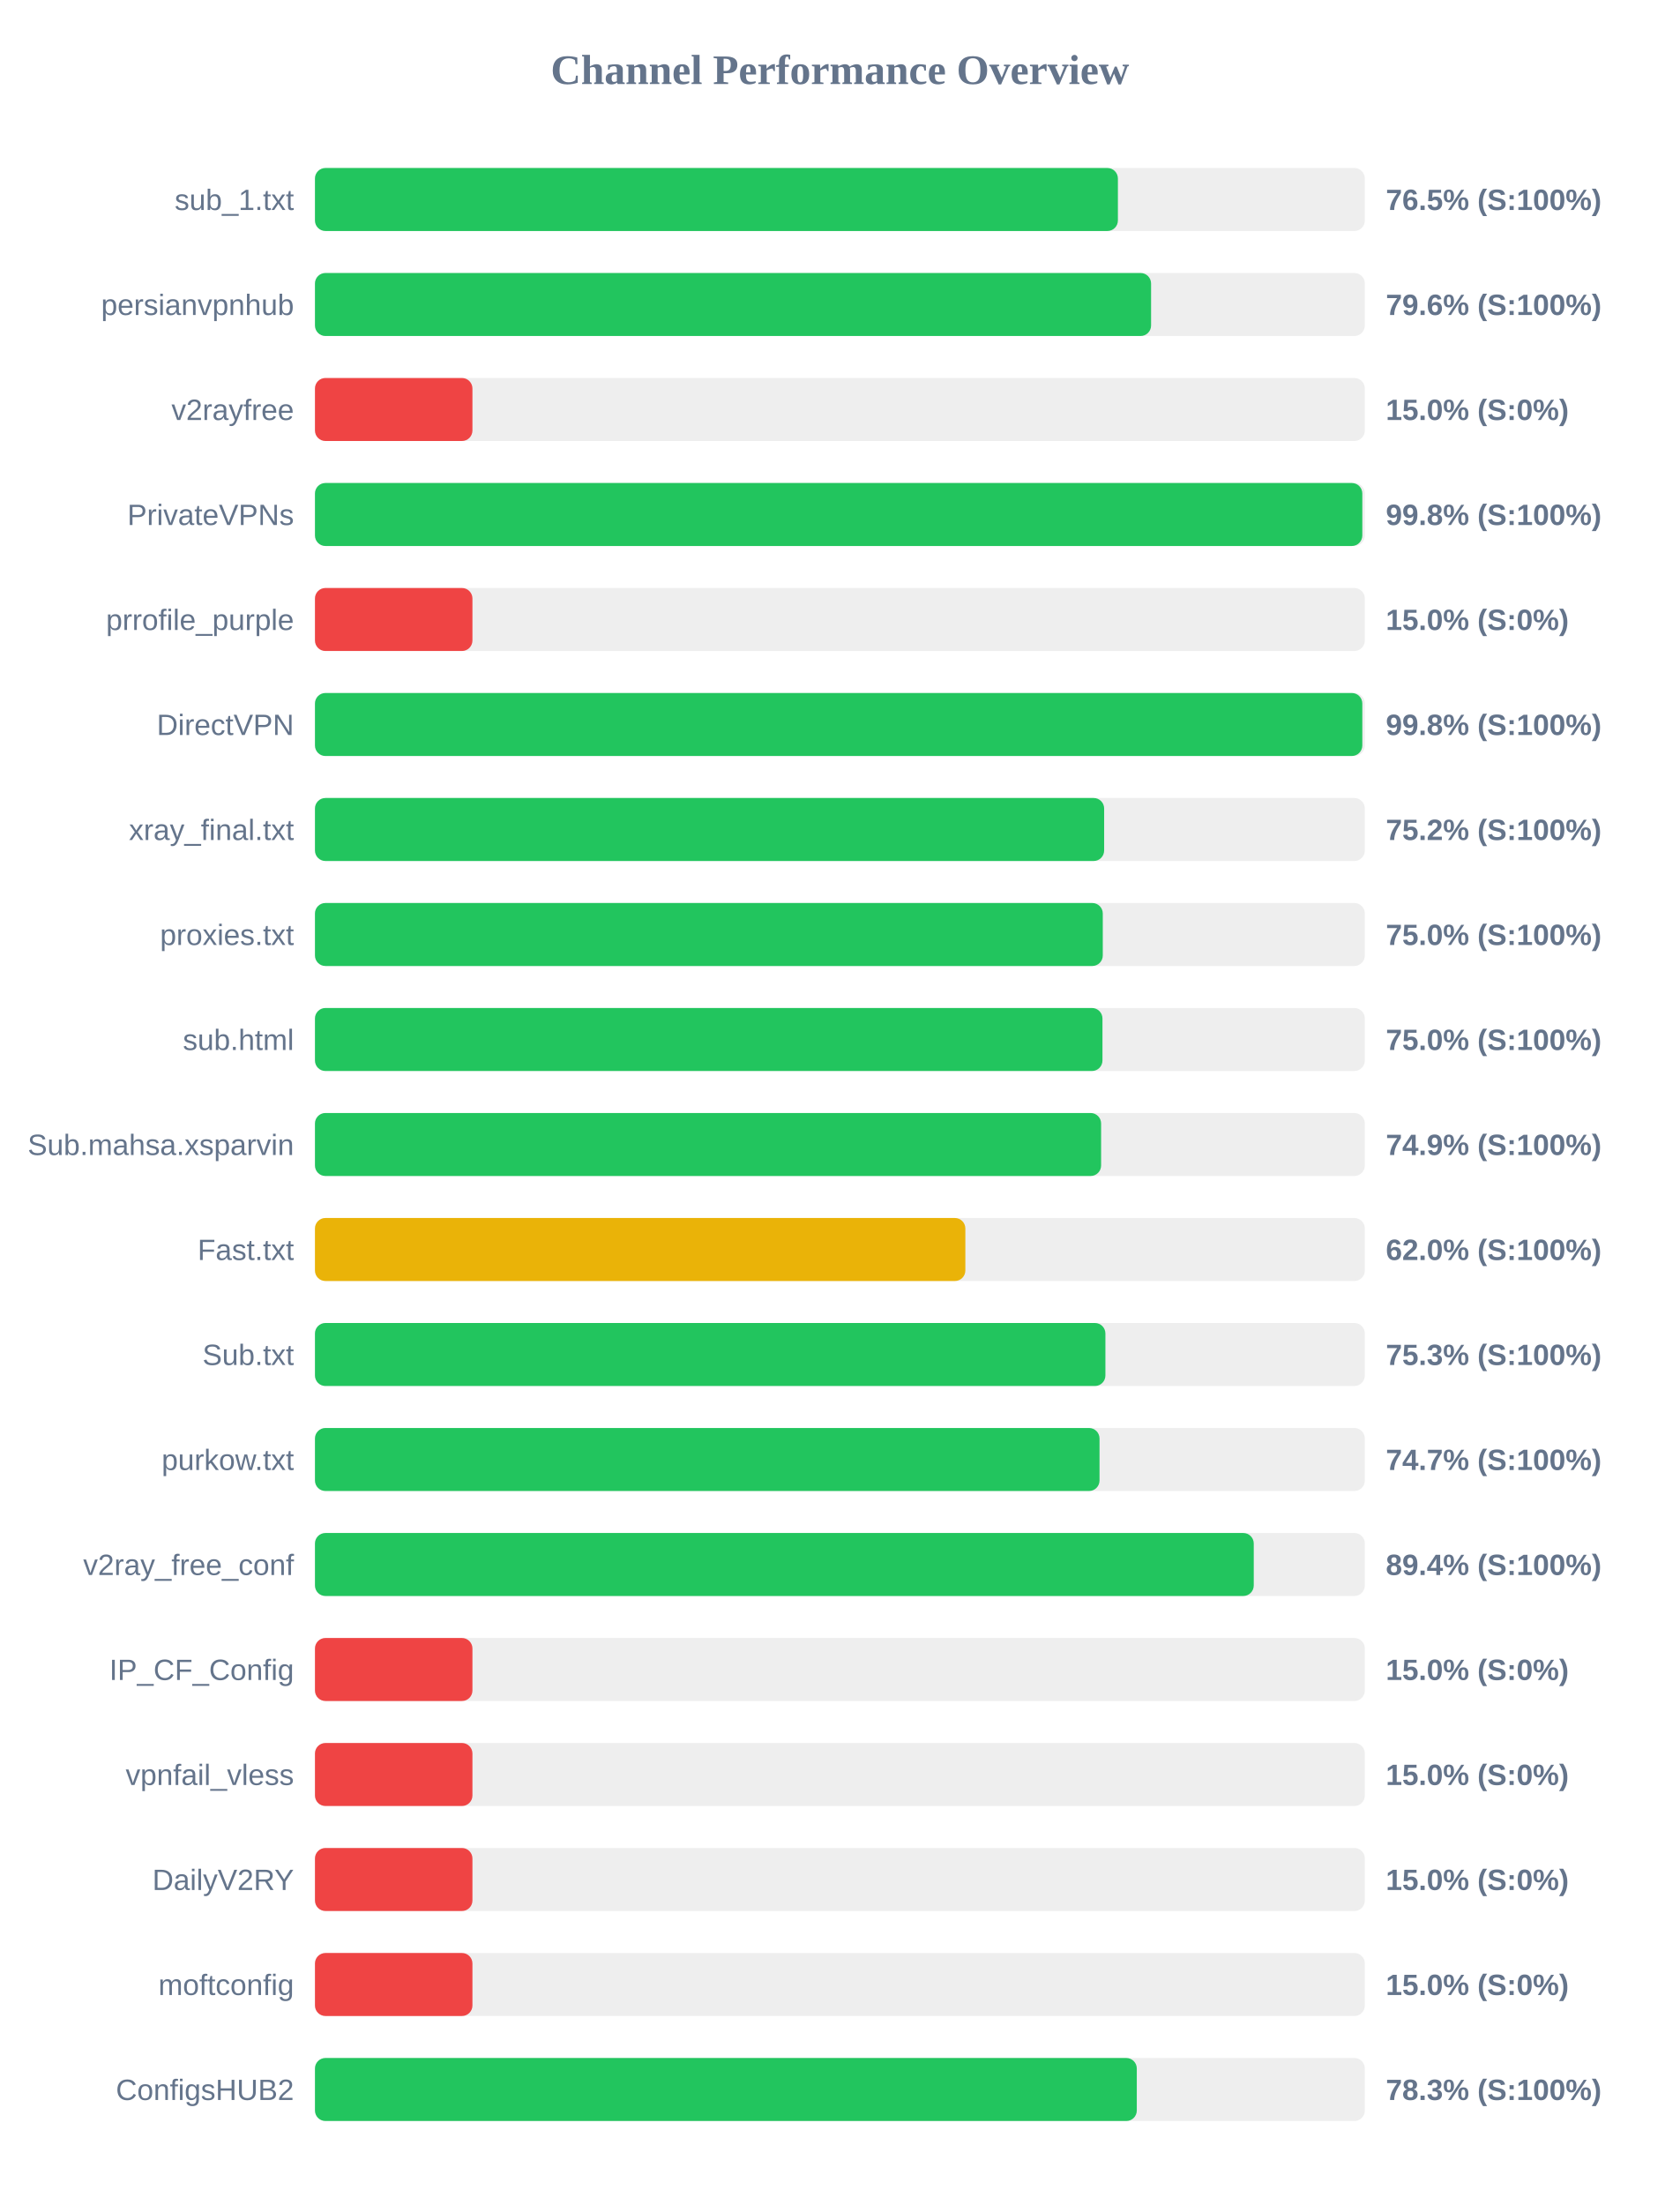
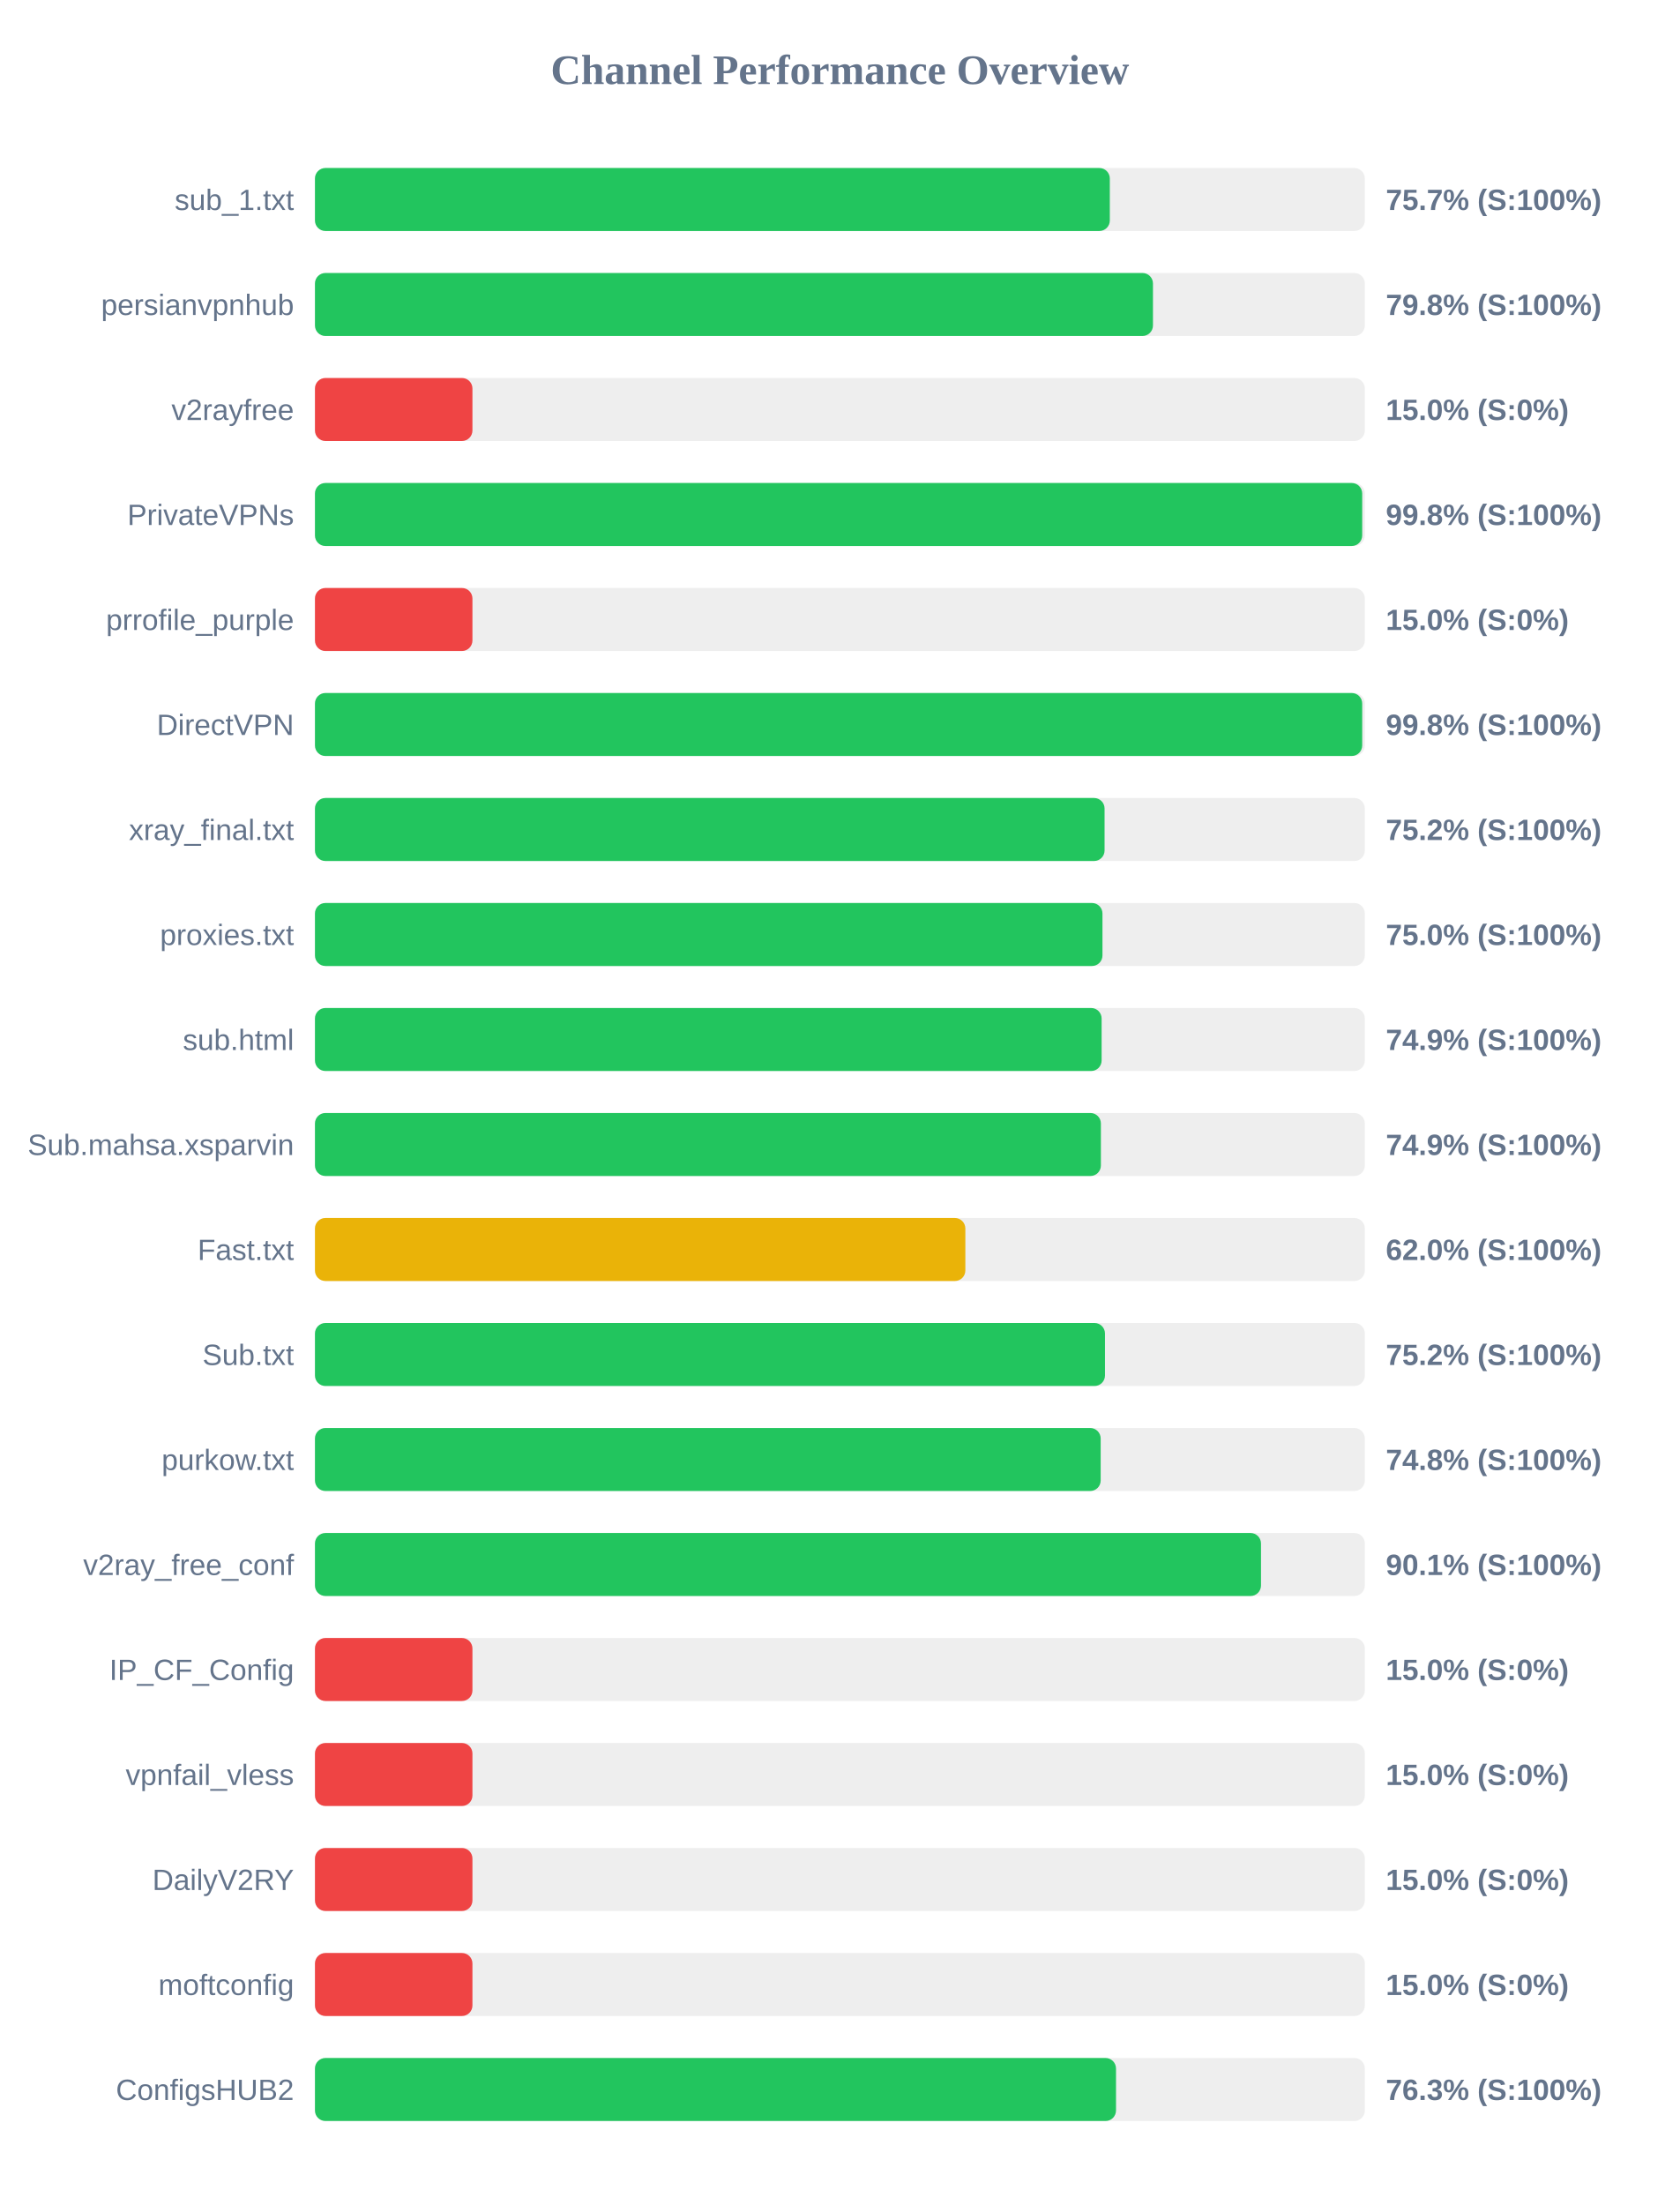
<svg xmlns="http://www.w3.org/2000/svg" width="800" height="1050" version="1.1">
  <style>
        .row { font: 14px Arial; fill: #64748b; }
        .score { font: bold 14px Arial; fill: #64748b; }
    </style>
  <text x="400" y="40" text-anchor="middle" font-size="20px" font-weight="bold" fill="#64748b">Channel Performance Overview</text>
  <rect x="150" y="80" width="500" height="30" fill="#eee" rx="5" />
-   <rect x="150" y="80" width="382.4" height="30" fill="#22c55e" rx="5" />
+   <rect x="150" y="80" width="378.55" height="30" fill="#22c55e" rx="5" />
  <text x="140" y="100" text-anchor="end" class="row">sub_1.txt</text>
-   <text x="660" y="100" text-anchor="start" class="score">76.5% (S:100%)</text>
+   <text x="660" y="100" text-anchor="start" class="score">75.7% (S:100%)</text>
  <rect x="150" y="130" width="500" height="30" fill="#eee" rx="5" />
-   <rect x="150" y="130" width="398.2" height="30" fill="#22c55e" rx="5" />
+   <rect x="150" y="130" width="399.1" height="30" fill="#22c55e" rx="5" />
  <text x="140" y="150" text-anchor="end" class="row">persianvpnhub</text>
-   <text x="660" y="150" text-anchor="start" class="score">79.6% (S:100%)</text>
+   <text x="660" y="150" text-anchor="start" class="score">79.8% (S:100%)</text>
  <rect x="150" y="180" width="500" height="30" fill="#eee" rx="5" />
  <rect x="150" y="180" width="75.0" height="30" fill="#ef4444" rx="5" />
  <text x="140" y="200" text-anchor="end" class="row">v2rayfree</text>
  <text x="660" y="200" text-anchor="start" class="score">15.0% (S:0%)</text>
  <rect x="150" y="230" width="500" height="30" fill="#eee" rx="5" />
-   <rect x="150" y="230" width="498.8" height="30" fill="#22c55e" rx="5" />
+   <rect x="150" y="230" width="498.75" height="30" fill="#22c55e" rx="5" />
  <text x="140" y="250" text-anchor="end" class="row">PrivateVPNs</text>
  <text x="660" y="250" text-anchor="start" class="score">99.8% (S:100%)</text>
  <rect x="150" y="280" width="500" height="30" fill="#eee" rx="5" />
  <rect x="150" y="280" width="75.0" height="30" fill="#ef4444" rx="5" />
  <text x="140" y="300" text-anchor="end" class="row">prrofile_purple</text>
  <text x="660" y="300" text-anchor="start" class="score">15.0% (S:0%)</text>
  <rect x="150" y="330" width="500" height="30" fill="#eee" rx="5" />
-   <rect x="150" y="330" width="498.8" height="30" fill="#22c55e" rx="5" />
+   <rect x="150" y="330" width="498.75" height="30" fill="#22c55e" rx="5" />
  <text x="140" y="350" text-anchor="end" class="row">DirectVPN</text>
  <text x="660" y="350" text-anchor="start" class="score">99.8% (S:100%)</text>
  <rect x="150" y="380" width="500" height="30" fill="#eee" rx="5" />
-   <rect x="150" y="380" width="375.85" height="30" fill="#22c55e" rx="5" />
+   <rect x="150" y="380" width="376.05" height="30" fill="#22c55e" rx="5" />
  <text x="140" y="400" text-anchor="end" class="row">xray_final.txt</text>
  <text x="660" y="400" text-anchor="start" class="score">75.2% (S:100%)</text>
  <rect x="150" y="430" width="500" height="30" fill="#eee" rx="5" />
-   <rect x="150" y="430" width="375.2" height="30" fill="#22c55e" rx="5" />
+   <rect x="150" y="430" width="375.05" height="30" fill="#22c55e" rx="5" />
  <text x="140" y="450" text-anchor="end" class="row">proxies.txt</text>
  <text x="660" y="450" text-anchor="start" class="score">75.0% (S:100%)</text>
  <rect x="150" y="480" width="500" height="30" fill="#eee" rx="5" />
-   <rect x="150" y="480" width="375.05" height="30" fill="#22c55e" rx="5" />
+   <rect x="150" y="480" width="374.65" height="30" fill="#22c55e" rx="5" />
  <text x="140" y="500" text-anchor="end" class="row">sub.html</text>
-   <text x="660" y="500" text-anchor="start" class="score">75.0% (S:100%)</text>
+   <text x="660" y="500" text-anchor="start" class="score">74.9% (S:100%)</text>
  <rect x="150" y="530" width="500" height="30" fill="#eee" rx="5" />
-   <rect x="150" y="530" width="374.4" height="30" fill="#22c55e" rx="5" />
+   <rect x="150" y="530" width="374.3" height="30" fill="#22c55e" rx="5" />
  <text x="140" y="550" text-anchor="end" class="row">Sub.mahsa.xsparvin</text>
  <text x="660" y="550" text-anchor="start" class="score">74.9% (S:100%)</text>
  <rect x="150" y="580" width="500" height="30" fill="#eee" rx="5" />
  <rect x="150" y="580" width="309.75" height="30" fill="#eab308" rx="5" />
  <text x="140" y="600" text-anchor="end" class="row">Fast.txt</text>
  <text x="660" y="600" text-anchor="start" class="score">62.0% (S:100%)</text>
  <rect x="150" y="630" width="500" height="30" fill="#eee" rx="5" />
-   <rect x="150" y="630" width="376.45" height="30" fill="#22c55e" rx="5" />
+   <rect x="150" y="630" width="376.25" height="30" fill="#22c55e" rx="5" />
  <text x="140" y="650" text-anchor="end" class="row">Sub.txt</text>
-   <text x="660" y="650" text-anchor="start" class="score">75.3% (S:100%)</text>
+   <text x="660" y="650" text-anchor="start" class="score">75.2% (S:100%)</text>
  <rect x="150" y="680" width="500" height="30" fill="#eee" rx="5" />
-   <rect x="150" y="680" width="373.65" height="30" fill="#22c55e" rx="5" />
+   <rect x="150" y="680" width="374.2" height="30" fill="#22c55e" rx="5" />
  <text x="140" y="700" text-anchor="end" class="row">purkow.txt</text>
-   <text x="660" y="700" text-anchor="start" class="score">74.7% (S:100%)</text>
+   <text x="660" y="700" text-anchor="start" class="score">74.8% (S:100%)</text>
  <rect x="150" y="730" width="500" height="30" fill="#eee" rx="5" />
-   <rect x="150" y="730" width="447.1" height="30" fill="#22c55e" rx="5" />
+   <rect x="150" y="730" width="450.55" height="30" fill="#22c55e" rx="5" />
  <text x="140" y="750" text-anchor="end" class="row">v2ray_free_conf</text>
-   <text x="660" y="750" text-anchor="start" class="score">89.4% (S:100%)</text>
+   <text x="660" y="750" text-anchor="start" class="score">90.1% (S:100%)</text>
  <rect x="150" y="780" width="500" height="30" fill="#eee" rx="5" />
  <rect x="150" y="780" width="75.0" height="30" fill="#ef4444" rx="5" />
  <text x="140" y="800" text-anchor="end" class="row">IP_CF_Config</text>
  <text x="660" y="800" text-anchor="start" class="score">15.0% (S:0%)</text>
  <rect x="150" y="830" width="500" height="30" fill="#eee" rx="5" />
  <rect x="150" y="830" width="75.0" height="30" fill="#ef4444" rx="5" />
  <text x="140" y="850" text-anchor="end" class="row">vpnfail_vless</text>
  <text x="660" y="850" text-anchor="start" class="score">15.0% (S:0%)</text>
  <rect x="150" y="880" width="500" height="30" fill="#eee" rx="5" />
  <rect x="150" y="880" width="75.0" height="30" fill="#ef4444" rx="5" />
  <text x="140" y="900" text-anchor="end" class="row">DailyV2RY</text>
  <text x="660" y="900" text-anchor="start" class="score">15.0% (S:0%)</text>
  <rect x="150" y="930" width="500" height="30" fill="#eee" rx="5" />
  <rect x="150" y="930" width="75.0" height="30" fill="#ef4444" rx="5" />
  <text x="140" y="950" text-anchor="end" class="row">moftconfig</text>
  <text x="660" y="950" text-anchor="start" class="score">15.0% (S:0%)</text>
  <rect x="150" y="980" width="500" height="30" fill="#eee" rx="5" />
-   <rect x="150" y="980" width="391.4" height="30" fill="#22c55e" rx="5" />
+   <rect x="150" y="980" width="381.5" height="30" fill="#22c55e" rx="5" />
  <text x="140" y="1000" text-anchor="end" class="row">ConfigsHUB2</text>
-   <text x="660" y="1000" text-anchor="start" class="score">78.3% (S:100%)</text>
+   <text x="660" y="1000" text-anchor="start" class="score">76.3% (S:100%)</text>
</svg>
